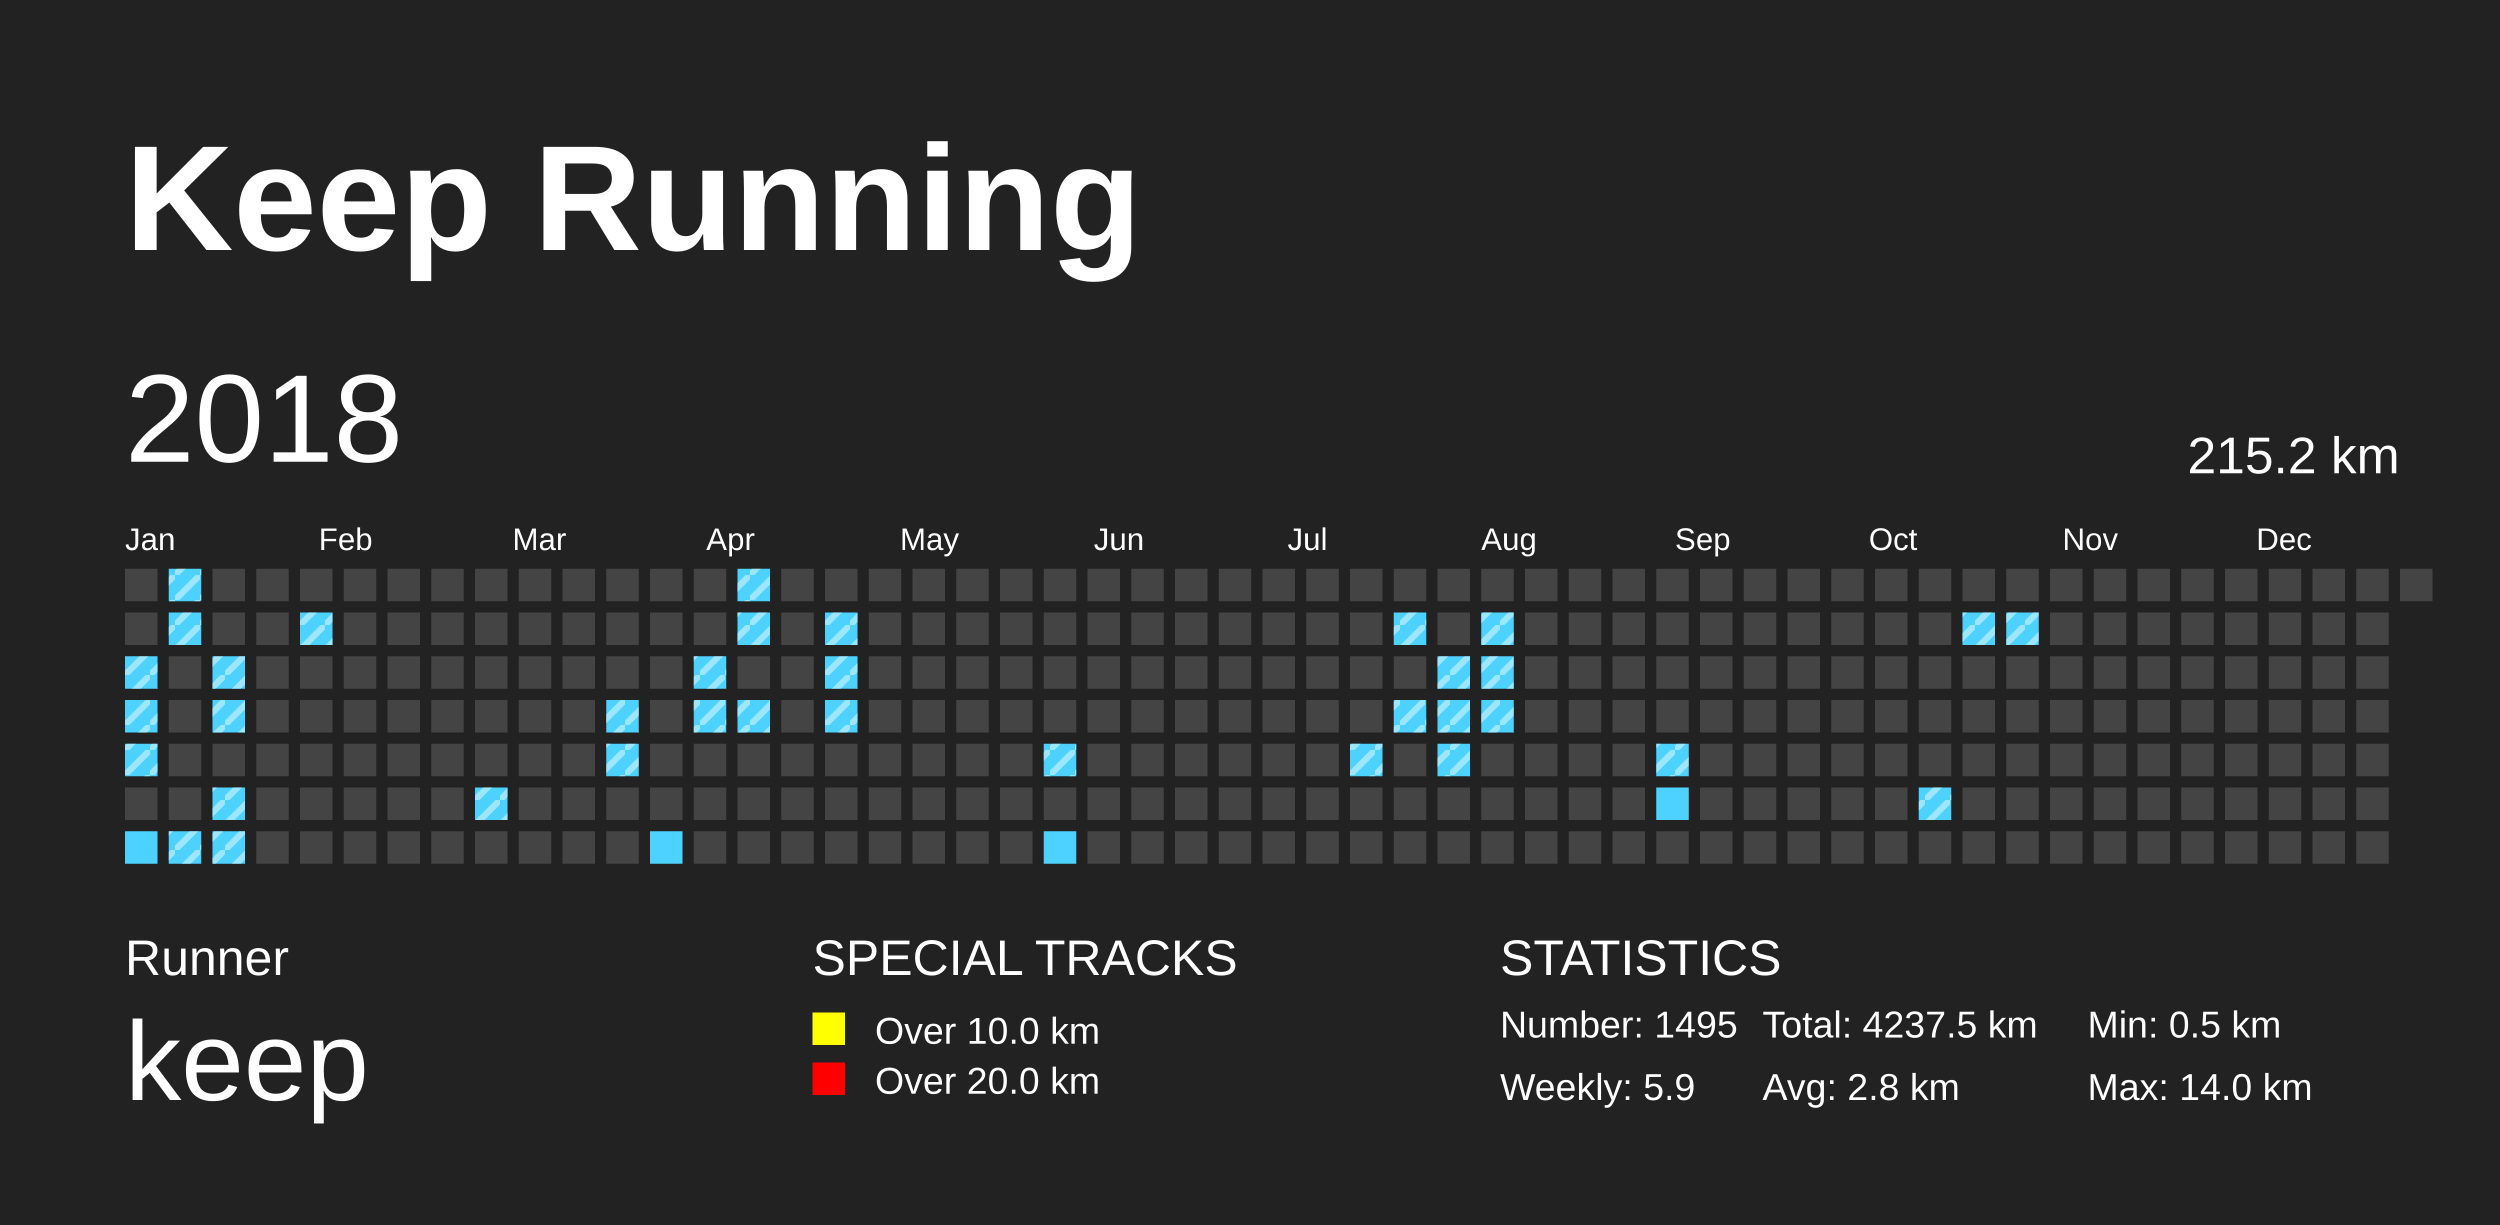
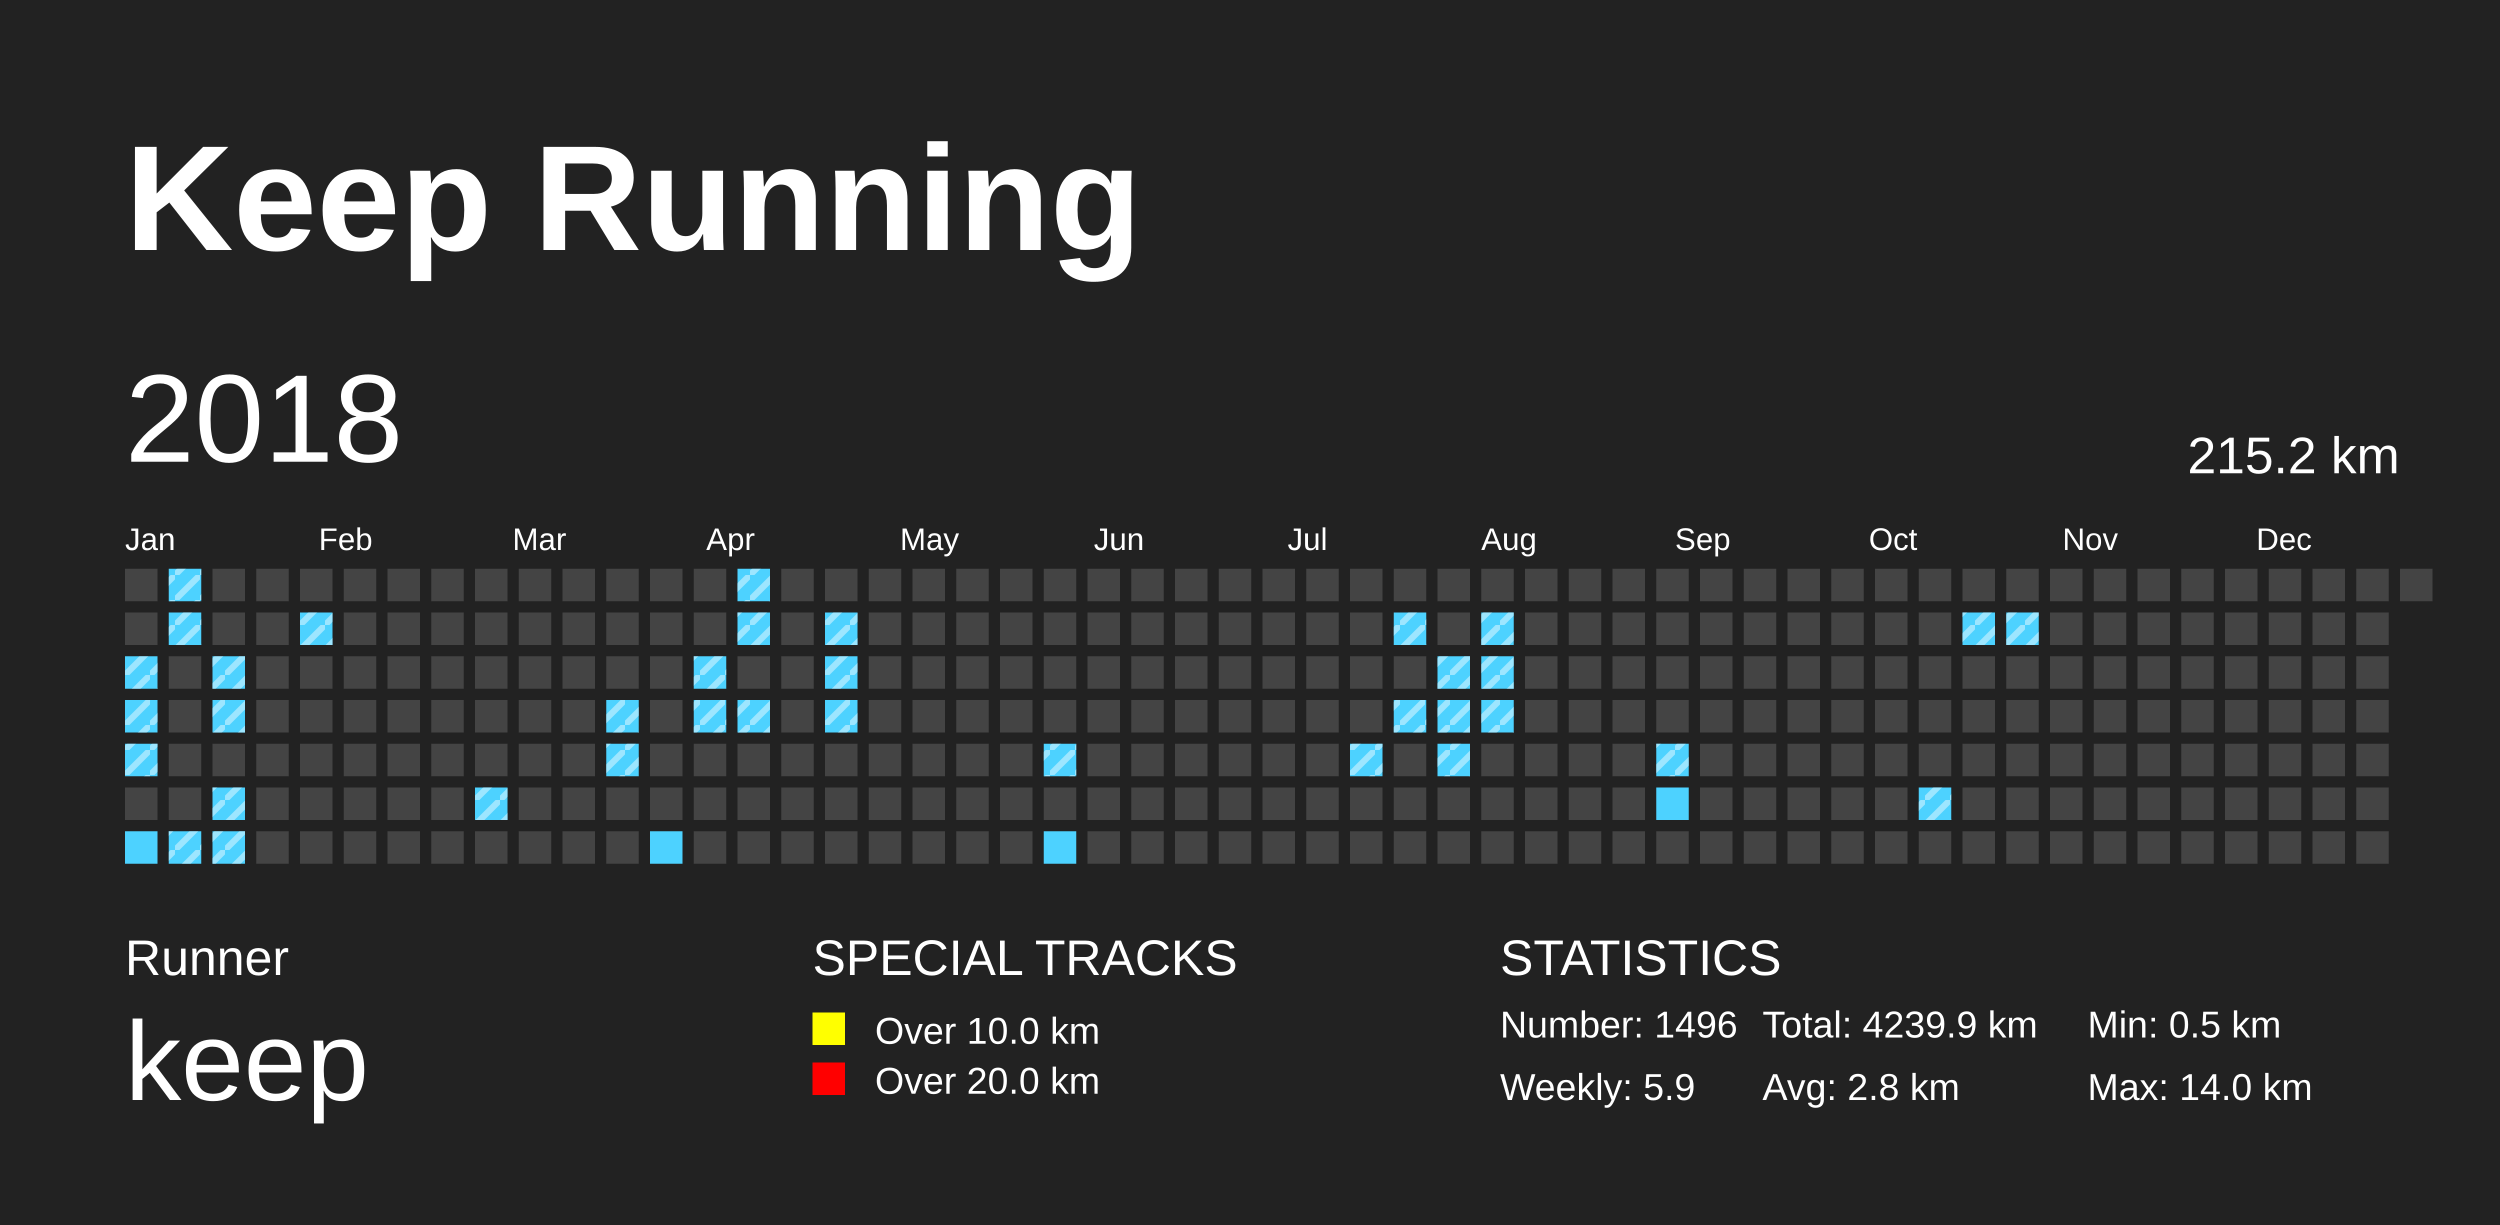
<svg xmlns="http://www.w3.org/2000/svg" baseProfile="full" height="98mm" version="1.1" viewBox="0,0,200,98" width="200mm">
  <defs>
    <pattern height="2" id="indoor-stripe" patternUnits="userSpaceOnUse" width="2">
      <line stroke="white" stroke-opacity="0.45" stroke-width="0.5" x1="0" x2="2" y1="2" y2="0" />
    </pattern>
  </defs>
  <rect fill="#222222" height="98" width="200" x="0" y="0" />
  <text fill="#FFFFFF" style="font-size:12px; font-family:Arial; font-weight:bold;" x="10" y="20">Keep Running</text>
  <text fill="#FFFFFF" style="font-size:4px; font-family:Arial" x="10" y="78">Runner</text>
  <text fill="#FFFFFF" style="font-size:9px; font-family:Arial" x="10" y="88">keep</text>
  <text fill="#FFFFFF" style="font-size:4px; font-family:Arial" x="65" y="78">SPECIAL TRACKS</text>
  <rect fill="yellow" height="2.6" width="2.6" x="65" y="81" />
  <text fill="#FFFFFF" style="font-size:3px; font-family:Arial" x="70" y="83.5">Over 10.0 km</text>
  <rect fill="red" height="2.6" width="2.6" x="65" y="85" />
  <text fill="#FFFFFF" style="font-size:3px; font-family:Arial" x="70" y="87.5">Over 20.0 km</text>
  <text fill="#FFFFFF" style="font-size:4px; font-family:Arial" x="120" y="78">STATISTICS</text>
-   <text fill="#FFFFFF" style="font-size:3px; font-family:Arial" x="120" y="83">Number: 1495</text>
+   <text fill="#FFFFFF" style="font-size:3px; font-family:Arial" x="120" y="83">Number: 1496</text>
  <text fill="#FFFFFF" style="font-size:3px; font-family:Arial" x="120" y="88">Weekly: 5.9</text>
-   <text fill="#FFFFFF" style="font-size:3px; font-family:Arial" x="141" y="83">Total: 4237.5 km</text>
+   <text fill="#FFFFFF" style="font-size:3px; font-family:Arial" x="141" y="83">Total: 4239.9 km</text>
  <text fill="#FFFFFF" style="font-size:3px; font-family:Arial" x="141" y="88">Avg: 2.8 km</text>
  <text fill="#FFFFFF" style="font-size:3px; font-family:Arial" x="167" y="83">Min: 0.5 km</text>
  <text fill="#FFFFFF" style="font-size:3px; font-family:Arial" x="167" y="88">Max: 14.0 km</text>
  <text dominant-baseline="hanging" fill="#FFFFFF" style="font-size:10.0px; font-family:Arial;" x="10" y="30">2018</text>
  <text dominant-baseline="hanging" fill="#FFFFFF" style="font-size:4.125px; font-family:Arial;" x="175" y="35">215.2 km</text>
  <text fill="#FFFFFF" style="font-size:2.5px; font-family:Arial" x="10.0" y="44">Jan</text>
  <text fill="#FFFFFF" style="font-size:2.5px; font-family:Arial" x="25.5" y="44">Feb</text>
  <text fill="#FFFFFF" style="font-size:2.5px; font-family:Arial" x="41.0" y="44">Mar</text>
  <text fill="#FFFFFF" style="font-size:2.5px; font-family:Arial" x="56.5" y="44">Apr</text>
  <text fill="#FFFFFF" style="font-size:2.5px; font-family:Arial" x="72.0" y="44">May</text>
  <text fill="#FFFFFF" style="font-size:2.5px; font-family:Arial" x="87.5" y="44">Jun</text>
  <text fill="#FFFFFF" style="font-size:2.5px; font-family:Arial" x="103.0" y="44">Jul</text>
  <text fill="#FFFFFF" style="font-size:2.5px; font-family:Arial" x="118.5" y="44">Aug</text>
  <text fill="#FFFFFF" style="font-size:2.5px; font-family:Arial" x="134.0" y="44">Sep</text>
  <text fill="#FFFFFF" style="font-size:2.5px; font-family:Arial" x="149.5" y="44">Oct</text>
  <text fill="#FFFFFF" style="font-size:2.5px; font-family:Arial" x="165.0" y="44">Nov</text>
  <text fill="#FFFFFF" style="font-size:2.5px; font-family:Arial" x="180.5" y="44">Dec</text>
  <rect fill="#444444" height="2.6" width="2.6" x="10.0" y="45.5" />
  <rect fill="#444444" height="2.6" width="2.6" x="10.0" y="49.0" />
  <rect fill="#4DD2FF" height="2.6" width="2.6" x="10.0" y="52.5" />
  <rect fill="url(#indoor-stripe)" height="2.6" style="pointer-events: none;" width="2.6" x="10.0" y="52.5" />
  <rect fill="#4DD2FF" height="2.6" width="2.6" x="10.0" y="56.0" />
  <rect fill="url(#indoor-stripe)" height="2.6" style="pointer-events: none;" width="2.6" x="10.0" y="56.0" />
  <rect fill="#4DD2FF" height="2.6" width="2.6" x="10.0" y="59.5" />
  <rect fill="url(#indoor-stripe)" height="2.6" style="pointer-events: none;" width="2.6" x="10.0" y="59.5" />
  <rect fill="#444444" height="2.6" width="2.6" x="10.0" y="63.0" />
  <rect fill="#4DD2FF" height="2.6" width="2.6" x="10.0" y="66.5" />
  <rect fill="#4DD2FF" height="2.6" width="2.6" x="13.5" y="45.5" />
  <rect fill="url(#indoor-stripe)" height="2.6" style="pointer-events: none;" width="2.6" x="13.5" y="45.5" />
  <rect fill="#4DD2FF" height="2.6" width="2.6" x="13.5" y="49.0" />
  <rect fill="url(#indoor-stripe)" height="2.6" style="pointer-events: none;" width="2.6" x="13.5" y="49.0" />
  <rect fill="#444444" height="2.6" width="2.6" x="13.5" y="52.5" />
  <rect fill="#444444" height="2.6" width="2.6" x="13.5" y="56.0" />
  <rect fill="#444444" height="2.6" width="2.6" x="13.5" y="59.5" />
  <rect fill="#444444" height="2.6" width="2.6" x="13.5" y="63.0" />
  <rect fill="#4DD2FF" height="2.6" width="2.6" x="13.5" y="66.5" />
  <rect fill="url(#indoor-stripe)" height="2.6" style="pointer-events: none;" width="2.6" x="13.5" y="66.5" />
  <rect fill="#444444" height="2.6" width="2.6" x="17.0" y="45.5" />
  <rect fill="#444444" height="2.6" width="2.6" x="17.0" y="49.0" />
  <rect fill="#4DD2FF" height="2.6" width="2.6" x="17.0" y="52.5" />
  <rect fill="url(#indoor-stripe)" height="2.6" style="pointer-events: none;" width="2.6" x="17.0" y="52.5" />
  <rect fill="#4DD2FF" height="2.6" width="2.6" x="17.0" y="56.0" />
  <rect fill="url(#indoor-stripe)" height="2.6" style="pointer-events: none;" width="2.6" x="17.0" y="56.0" />
  <rect fill="#444444" height="2.6" width="2.6" x="17.0" y="59.5" />
  <rect fill="#4DD2FF" height="2.6" width="2.6" x="17.0" y="63.0" />
  <rect fill="url(#indoor-stripe)" height="2.6" style="pointer-events: none;" width="2.6" x="17.0" y="63.0" />
  <rect fill="#4DD2FF" height="2.6" width="2.6" x="17.0" y="66.5" />
  <rect fill="url(#indoor-stripe)" height="2.6" style="pointer-events: none;" width="2.6" x="17.0" y="66.5" />
  <rect fill="#444444" height="2.6" width="2.6" x="20.5" y="45.5" />
  <rect fill="#444444" height="2.6" width="2.6" x="20.5" y="49.0" />
  <rect fill="#444444" height="2.6" width="2.6" x="20.5" y="52.5" />
  <rect fill="#444444" height="2.6" width="2.6" x="20.5" y="56.0" />
  <rect fill="#444444" height="2.6" width="2.6" x="20.5" y="59.5" />
  <rect fill="#444444" height="2.6" width="2.6" x="20.5" y="63.0" />
  <rect fill="#444444" height="2.6" width="2.6" x="20.5" y="66.5" />
  <rect fill="#444444" height="2.6" width="2.6" x="24.0" y="45.5" />
  <rect fill="#4DD2FF" height="2.6" width="2.6" x="24.0" y="49.0" />
  <rect fill="url(#indoor-stripe)" height="2.6" style="pointer-events: none;" width="2.6" x="24.0" y="49.0" />
  <rect fill="#444444" height="2.6" width="2.6" x="24.0" y="52.5" />
  <rect fill="#444444" height="2.6" width="2.6" x="24.0" y="56.0" />
  <rect fill="#444444" height="2.6" width="2.6" x="24.0" y="59.5" />
  <rect fill="#444444" height="2.6" width="2.6" x="24.0" y="63.0" />
  <rect fill="#444444" height="2.6" width="2.6" x="24.0" y="66.5" />
  <rect fill="#444444" height="2.6" width="2.6" x="27.5" y="45.5" />
  <rect fill="#444444" height="2.6" width="2.6" x="27.5" y="49.0" />
  <rect fill="#444444" height="2.6" width="2.6" x="27.5" y="52.5" />
  <rect fill="#444444" height="2.6" width="2.6" x="27.5" y="56.0" />
  <rect fill="#444444" height="2.6" width="2.6" x="27.5" y="59.5" />
  <rect fill="#444444" height="2.6" width="2.6" x="27.5" y="63.0" />
  <rect fill="#444444" height="2.6" width="2.6" x="27.5" y="66.5" />
  <rect fill="#444444" height="2.6" width="2.6" x="31.0" y="45.5" />
  <rect fill="#444444" height="2.6" width="2.6" x="31.0" y="49.0" />
  <rect fill="#444444" height="2.6" width="2.6" x="31.0" y="52.5" />
  <rect fill="#444444" height="2.6" width="2.6" x="31.0" y="56.0" />
  <rect fill="#444444" height="2.6" width="2.6" x="31.0" y="59.5" />
  <rect fill="#444444" height="2.6" width="2.6" x="31.0" y="63.0" />
  <rect fill="#444444" height="2.6" width="2.6" x="31.0" y="66.5" />
  <rect fill="#444444" height="2.6" width="2.6" x="34.5" y="45.5" />
  <rect fill="#444444" height="2.6" width="2.6" x="34.5" y="49.0" />
  <rect fill="#444444" height="2.6" width="2.6" x="34.5" y="52.5" />
  <rect fill="#444444" height="2.6" width="2.6" x="34.5" y="56.0" />
  <rect fill="#444444" height="2.6" width="2.6" x="34.5" y="59.5" />
  <rect fill="#444444" height="2.6" width="2.6" x="34.5" y="63.0" />
  <rect fill="#444444" height="2.6" width="2.6" x="34.5" y="66.5" />
  <rect fill="#444444" height="2.6" width="2.6" x="38.0" y="45.5" />
  <rect fill="#444444" height="2.6" width="2.6" x="38.0" y="49.0" />
  <rect fill="#444444" height="2.6" width="2.6" x="38.0" y="52.5" />
  <rect fill="#444444" height="2.6" width="2.6" x="38.0" y="56.0" />
  <rect fill="#444444" height="2.6" width="2.6" x="38.0" y="59.5" />
  <rect fill="#4DD2FF" height="2.6" width="2.6" x="38.0" y="63.0" />
  <rect fill="url(#indoor-stripe)" height="2.6" style="pointer-events: none;" width="2.6" x="38.0" y="63.0" />
  <rect fill="#444444" height="2.6" width="2.6" x="38.0" y="66.5" />
  <rect fill="#444444" height="2.6" width="2.6" x="41.5" y="45.5" />
  <rect fill="#444444" height="2.6" width="2.6" x="41.5" y="49.0" />
  <rect fill="#444444" height="2.6" width="2.6" x="41.5" y="52.5" />
  <rect fill="#444444" height="2.6" width="2.6" x="41.5" y="56.0" />
  <rect fill="#444444" height="2.6" width="2.6" x="41.5" y="59.5" />
  <rect fill="#444444" height="2.6" width="2.6" x="41.5" y="63.0" />
  <rect fill="#444444" height="2.6" width="2.6" x="41.5" y="66.5" />
  <rect fill="#444444" height="2.6" width="2.6" x="45.0" y="45.5" />
  <rect fill="#444444" height="2.6" width="2.6" x="45.0" y="49.0" />
  <rect fill="#444444" height="2.6" width="2.6" x="45.0" y="52.5" />
  <rect fill="#444444" height="2.6" width="2.6" x="45.0" y="56.0" />
  <rect fill="#444444" height="2.6" width="2.6" x="45.0" y="59.5" />
  <rect fill="#444444" height="2.6" width="2.6" x="45.0" y="63.0" />
  <rect fill="#444444" height="2.6" width="2.6" x="45.0" y="66.5" />
  <rect fill="#444444" height="2.6" width="2.6" x="48.5" y="45.5" />
  <rect fill="#444444" height="2.6" width="2.6" x="48.5" y="49.0" />
  <rect fill="#444444" height="2.6" width="2.6" x="48.5" y="52.5" />
  <rect fill="#4DD2FF" height="2.6" width="2.6" x="48.5" y="56.0" />
  <rect fill="url(#indoor-stripe)" height="2.6" style="pointer-events: none;" width="2.6" x="48.5" y="56.0" />
  <rect fill="#4DD2FF" height="2.6" width="2.6" x="48.5" y="59.5" />
  <rect fill="url(#indoor-stripe)" height="2.6" style="pointer-events: none;" width="2.6" x="48.5" y="59.5" />
  <rect fill="#444444" height="2.6" width="2.6" x="48.5" y="63.0" />
  <rect fill="#444444" height="2.6" width="2.6" x="48.5" y="66.5" />
  <rect fill="#444444" height="2.6" width="2.6" x="52.0" y="45.5" />
  <rect fill="#444444" height="2.6" width="2.6" x="52.0" y="49.0" />
  <rect fill="#444444" height="2.6" width="2.6" x="52.0" y="52.5" />
  <rect fill="#444444" height="2.6" width="2.6" x="52.0" y="56.0" />
  <rect fill="#444444" height="2.6" width="2.6" x="52.0" y="59.5" />
  <rect fill="#444444" height="2.6" width="2.6" x="52.0" y="63.0" />
  <rect fill="#4DD2FF" height="2.6" width="2.6" x="52.0" y="66.5" />
  <rect fill="#444444" height="2.6" width="2.6" x="55.5" y="45.5" />
  <rect fill="#444444" height="2.6" width="2.6" x="55.5" y="49.0" />
  <rect fill="#4DD2FF" height="2.6" width="2.6" x="55.5" y="52.5" />
  <rect fill="url(#indoor-stripe)" height="2.6" style="pointer-events: none;" width="2.6" x="55.5" y="52.5" />
  <rect fill="#4DD2FF" height="2.6" width="2.6" x="55.5" y="56.0" />
  <rect fill="url(#indoor-stripe)" height="2.6" style="pointer-events: none;" width="2.6" x="55.5" y="56.0" />
  <rect fill="#444444" height="2.6" width="2.6" x="55.5" y="59.5" />
  <rect fill="#444444" height="2.6" width="2.6" x="55.5" y="63.0" />
  <rect fill="#444444" height="2.6" width="2.6" x="55.5" y="66.5" />
  <rect fill="#4DD2FF" height="2.6" width="2.6" x="59.0" y="45.5" />
  <rect fill="url(#indoor-stripe)" height="2.6" style="pointer-events: none;" width="2.6" x="59.0" y="45.5" />
  <rect fill="#4DD2FF" height="2.6" width="2.6" x="59.0" y="49.0" />
  <rect fill="url(#indoor-stripe)" height="2.6" style="pointer-events: none;" width="2.6" x="59.0" y="49.0" />
  <rect fill="#444444" height="2.6" width="2.6" x="59.0" y="52.5" />
  <rect fill="#4DD2FF" height="2.6" width="2.6" x="59.0" y="56.0" />
  <rect fill="url(#indoor-stripe)" height="2.6" style="pointer-events: none;" width="2.6" x="59.0" y="56.0" />
  <rect fill="#444444" height="2.6" width="2.6" x="59.0" y="59.5" />
  <rect fill="#444444" height="2.6" width="2.6" x="59.0" y="63.0" />
  <rect fill="#444444" height="2.6" width="2.6" x="59.0" y="66.5" />
  <rect fill="#444444" height="2.6" width="2.6" x="62.5" y="45.5" />
  <rect fill="#444444" height="2.6" width="2.6" x="62.5" y="49.0" />
  <rect fill="#444444" height="2.6" width="2.6" x="62.5" y="52.5" />
  <rect fill="#444444" height="2.6" width="2.6" x="62.5" y="56.0" />
  <rect fill="#444444" height="2.6" width="2.6" x="62.5" y="59.5" />
  <rect fill="#444444" height="2.6" width="2.6" x="62.5" y="63.0" />
  <rect fill="#444444" height="2.6" width="2.6" x="62.5" y="66.5" />
  <rect fill="#444444" height="2.6" width="2.6" x="66.0" y="45.5" />
  <rect fill="#4DD2FF" height="2.6" width="2.6" x="66.0" y="49.0" />
  <rect fill="url(#indoor-stripe)" height="2.6" style="pointer-events: none;" width="2.6" x="66.0" y="49.0" />
  <rect fill="#4DD2FF" height="2.6" width="2.6" x="66.0" y="52.5" />
  <rect fill="url(#indoor-stripe)" height="2.6" style="pointer-events: none;" width="2.6" x="66.0" y="52.5" />
  <rect fill="#4DD2FF" height="2.6" width="2.6" x="66.0" y="56.0" />
  <rect fill="url(#indoor-stripe)" height="2.6" style="pointer-events: none;" width="2.6" x="66.0" y="56.0" />
  <rect fill="#444444" height="2.6" width="2.6" x="66.0" y="59.5" />
  <rect fill="#444444" height="2.6" width="2.6" x="66.0" y="63.0" />
  <rect fill="#444444" height="2.6" width="2.6" x="66.0" y="66.5" />
  <rect fill="#444444" height="2.6" width="2.6" x="69.5" y="45.5" />
  <rect fill="#444444" height="2.6" width="2.6" x="69.5" y="49.0" />
  <rect fill="#444444" height="2.6" width="2.6" x="69.5" y="52.5" />
  <rect fill="#444444" height="2.6" width="2.6" x="69.5" y="56.0" />
  <rect fill="#444444" height="2.6" width="2.6" x="69.5" y="59.5" />
  <rect fill="#444444" height="2.6" width="2.6" x="69.5" y="63.0" />
  <rect fill="#444444" height="2.6" width="2.6" x="69.5" y="66.5" />
  <rect fill="#444444" height="2.6" width="2.6" x="73.0" y="45.5" />
  <rect fill="#444444" height="2.6" width="2.6" x="73.0" y="49.0" />
  <rect fill="#444444" height="2.6" width="2.6" x="73.0" y="52.5" />
  <rect fill="#444444" height="2.6" width="2.6" x="73.0" y="56.0" />
  <rect fill="#444444" height="2.6" width="2.6" x="73.0" y="59.5" />
  <rect fill="#444444" height="2.6" width="2.6" x="73.0" y="63.0" />
  <rect fill="#444444" height="2.6" width="2.6" x="73.0" y="66.5" />
  <rect fill="#444444" height="2.6" width="2.6" x="76.5" y="45.5" />
  <rect fill="#444444" height="2.6" width="2.6" x="76.5" y="49.0" />
  <rect fill="#444444" height="2.6" width="2.6" x="76.5" y="52.5" />
  <rect fill="#444444" height="2.6" width="2.6" x="76.5" y="56.0" />
  <rect fill="#444444" height="2.6" width="2.6" x="76.5" y="59.5" />
  <rect fill="#444444" height="2.6" width="2.6" x="76.5" y="63.0" />
  <rect fill="#444444" height="2.6" width="2.6" x="76.5" y="66.5" />
  <rect fill="#444444" height="2.6" width="2.6" x="80.0" y="45.5" />
  <rect fill="#444444" height="2.6" width="2.6" x="80.0" y="49.0" />
  <rect fill="#444444" height="2.6" width="2.6" x="80.0" y="52.5" />
  <rect fill="#444444" height="2.6" width="2.6" x="80.0" y="56.0" />
  <rect fill="#444444" height="2.6" width="2.6" x="80.0" y="59.5" />
  <rect fill="#444444" height="2.6" width="2.6" x="80.0" y="63.0" />
  <rect fill="#444444" height="2.6" width="2.6" x="80.0" y="66.5" />
  <rect fill="#444444" height="2.6" width="2.6" x="83.5" y="45.5" />
  <rect fill="#444444" height="2.6" width="2.6" x="83.5" y="49.0" />
  <rect fill="#444444" height="2.6" width="2.6" x="83.5" y="52.5" />
  <rect fill="#444444" height="2.6" width="2.6" x="83.5" y="56.0" />
  <rect fill="#4DD2FF" height="2.6" width="2.6" x="83.5" y="59.5" />
  <rect fill="url(#indoor-stripe)" height="2.6" style="pointer-events: none;" width="2.6" x="83.5" y="59.5" />
  <rect fill="#444444" height="2.6" width="2.6" x="83.5" y="63.0" />
  <rect fill="#4DD2FF" height="2.6" width="2.6" x="83.5" y="66.5" />
  <rect fill="#444444" height="2.6" width="2.6" x="87.0" y="45.5" />
  <rect fill="#444444" height="2.6" width="2.6" x="87.0" y="49.0" />
  <rect fill="#444444" height="2.6" width="2.6" x="87.0" y="52.5" />
  <rect fill="#444444" height="2.6" width="2.6" x="87.0" y="56.0" />
  <rect fill="#444444" height="2.6" width="2.6" x="87.0" y="59.5" />
  <rect fill="#444444" height="2.6" width="2.6" x="87.0" y="63.0" />
  <rect fill="#444444" height="2.6" width="2.6" x="87.0" y="66.5" />
  <rect fill="#444444" height="2.6" width="2.6" x="90.5" y="45.5" />
  <rect fill="#444444" height="2.6" width="2.6" x="90.5" y="49.0" />
  <rect fill="#444444" height="2.6" width="2.6" x="90.5" y="52.5" />
  <rect fill="#444444" height="2.6" width="2.6" x="90.5" y="56.0" />
  <rect fill="#444444" height="2.6" width="2.6" x="90.5" y="59.5" />
  <rect fill="#444444" height="2.6" width="2.6" x="90.5" y="63.0" />
  <rect fill="#444444" height="2.6" width="2.6" x="90.5" y="66.5" />
  <rect fill="#444444" height="2.6" width="2.6" x="94.0" y="45.5" />
  <rect fill="#444444" height="2.6" width="2.6" x="94.0" y="49.0" />
  <rect fill="#444444" height="2.6" width="2.6" x="94.0" y="52.5" />
  <rect fill="#444444" height="2.6" width="2.6" x="94.0" y="56.0" />
  <rect fill="#444444" height="2.6" width="2.6" x="94.0" y="59.5" />
  <rect fill="#444444" height="2.6" width="2.6" x="94.0" y="63.0" />
  <rect fill="#444444" height="2.6" width="2.6" x="94.0" y="66.5" />
  <rect fill="#444444" height="2.6" width="2.6" x="97.5" y="45.5" />
  <rect fill="#444444" height="2.6" width="2.6" x="97.5" y="49.0" />
  <rect fill="#444444" height="2.6" width="2.6" x="97.5" y="52.5" />
  <rect fill="#444444" height="2.6" width="2.6" x="97.5" y="56.0" />
  <rect fill="#444444" height="2.6" width="2.6" x="97.5" y="59.5" />
  <rect fill="#444444" height="2.6" width="2.6" x="97.5" y="63.0" />
  <rect fill="#444444" height="2.6" width="2.6" x="97.5" y="66.5" />
  <rect fill="#444444" height="2.6" width="2.6" x="101.0" y="45.5" />
  <rect fill="#444444" height="2.6" width="2.6" x="101.0" y="49.0" />
  <rect fill="#444444" height="2.6" width="2.6" x="101.0" y="52.5" />
  <rect fill="#444444" height="2.6" width="2.6" x="101.0" y="56.0" />
  <rect fill="#444444" height="2.6" width="2.6" x="101.0" y="59.5" />
  <rect fill="#444444" height="2.6" width="2.6" x="101.0" y="63.0" />
  <rect fill="#444444" height="2.6" width="2.6" x="101.0" y="66.5" />
  <rect fill="#444444" height="2.6" width="2.6" x="104.5" y="45.5" />
  <rect fill="#444444" height="2.6" width="2.6" x="104.5" y="49.0" />
  <rect fill="#444444" height="2.6" width="2.6" x="104.5" y="52.5" />
  <rect fill="#444444" height="2.6" width="2.6" x="104.5" y="56.0" />
  <rect fill="#444444" height="2.6" width="2.6" x="104.5" y="59.5" />
  <rect fill="#444444" height="2.6" width="2.6" x="104.5" y="63.0" />
  <rect fill="#444444" height="2.6" width="2.6" x="104.5" y="66.5" />
  <rect fill="#444444" height="2.6" width="2.6" x="108.0" y="45.5" />
  <rect fill="#444444" height="2.6" width="2.6" x="108.0" y="49.0" />
  <rect fill="#444444" height="2.6" width="2.6" x="108.0" y="52.5" />
  <rect fill="#444444" height="2.6" width="2.6" x="108.0" y="56.0" />
  <rect fill="#4DD2FF" height="2.6" width="2.6" x="108.0" y="59.5" />
  <rect fill="url(#indoor-stripe)" height="2.6" style="pointer-events: none;" width="2.6" x="108.0" y="59.5" />
  <rect fill="#444444" height="2.6" width="2.6" x="108.0" y="63.0" />
  <rect fill="#444444" height="2.6" width="2.6" x="108.0" y="66.5" />
  <rect fill="#444444" height="2.6" width="2.6" x="111.5" y="45.5" />
  <rect fill="#4DD2FF" height="2.6" width="2.6" x="111.5" y="49.0" />
  <rect fill="url(#indoor-stripe)" height="2.6" style="pointer-events: none;" width="2.6" x="111.5" y="49.0" />
  <rect fill="#444444" height="2.6" width="2.6" x="111.5" y="52.5" />
  <rect fill="#4DD2FF" height="2.6" width="2.6" x="111.5" y="56.0" />
  <rect fill="url(#indoor-stripe)" height="2.6" style="pointer-events: none;" width="2.6" x="111.5" y="56.0" />
  <rect fill="#444444" height="2.6" width="2.6" x="111.5" y="59.5" />
  <rect fill="#444444" height="2.6" width="2.6" x="111.5" y="63.0" />
  <rect fill="#444444" height="2.6" width="2.6" x="111.5" y="66.5" />
  <rect fill="#444444" height="2.6" width="2.6" x="115.0" y="45.5" />
  <rect fill="#444444" height="2.6" width="2.6" x="115.0" y="49.0" />
  <rect fill="#4DD2FF" height="2.6" width="2.6" x="115.0" y="52.5" />
  <rect fill="url(#indoor-stripe)" height="2.6" style="pointer-events: none;" width="2.6" x="115.0" y="52.5" />
  <rect fill="#4DD2FF" height="2.6" width="2.6" x="115.0" y="56.0" />
  <rect fill="url(#indoor-stripe)" height="2.6" style="pointer-events: none;" width="2.6" x="115.0" y="56.0" />
  <rect fill="#4DD2FF" height="2.6" width="2.6" x="115.0" y="59.5" />
  <rect fill="url(#indoor-stripe)" height="2.6" style="pointer-events: none;" width="2.6" x="115.0" y="59.5" />
  <rect fill="#444444" height="2.6" width="2.6" x="115.0" y="63.0" />
  <rect fill="#444444" height="2.6" width="2.6" x="115.0" y="66.5" />
  <rect fill="#444444" height="2.6" width="2.6" x="118.5" y="45.5" />
  <rect fill="#4DD2FF" height="2.6" width="2.6" x="118.5" y="49.0" />
  <rect fill="url(#indoor-stripe)" height="2.6" style="pointer-events: none;" width="2.6" x="118.5" y="49.0" />
  <rect fill="#4DD2FF" height="2.6" width="2.6" x="118.5" y="52.5" />
  <rect fill="url(#indoor-stripe)" height="2.6" style="pointer-events: none;" width="2.6" x="118.5" y="52.5" />
  <rect fill="#4DD2FF" height="2.6" width="2.6" x="118.5" y="56.0" />
  <rect fill="url(#indoor-stripe)" height="2.6" style="pointer-events: none;" width="2.6" x="118.5" y="56.0" />
  <rect fill="#444444" height="2.6" width="2.6" x="118.5" y="59.5" />
  <rect fill="#444444" height="2.6" width="2.6" x="118.5" y="63.0" />
  <rect fill="#444444" height="2.6" width="2.6" x="118.5" y="66.5" />
  <rect fill="#444444" height="2.6" width="2.6" x="122.0" y="45.5" />
  <rect fill="#444444" height="2.6" width="2.6" x="122.0" y="49.0" />
  <rect fill="#444444" height="2.6" width="2.6" x="122.0" y="52.5" />
  <rect fill="#444444" height="2.6" width="2.6" x="122.0" y="56.0" />
  <rect fill="#444444" height="2.6" width="2.6" x="122.0" y="59.5" />
  <rect fill="#444444" height="2.6" width="2.6" x="122.0" y="63.0" />
  <rect fill="#444444" height="2.6" width="2.6" x="122.0" y="66.5" />
  <rect fill="#444444" height="2.6" width="2.6" x="125.5" y="45.5" />
  <rect fill="#444444" height="2.6" width="2.6" x="125.5" y="49.0" />
  <rect fill="#444444" height="2.6" width="2.6" x="125.5" y="52.5" />
  <rect fill="#444444" height="2.6" width="2.6" x="125.5" y="56.0" />
  <rect fill="#444444" height="2.6" width="2.6" x="125.5" y="59.5" />
  <rect fill="#444444" height="2.6" width="2.6" x="125.5" y="63.0" />
  <rect fill="#444444" height="2.6" width="2.6" x="125.5" y="66.5" />
  <rect fill="#444444" height="2.6" width="2.6" x="129.0" y="45.5" />
  <rect fill="#444444" height="2.6" width="2.6" x="129.0" y="49.0" />
  <rect fill="#444444" height="2.6" width="2.6" x="129.0" y="52.5" />
  <rect fill="#444444" height="2.6" width="2.6" x="129.0" y="56.0" />
  <rect fill="#444444" height="2.6" width="2.6" x="129.0" y="59.5" />
  <rect fill="#444444" height="2.6" width="2.6" x="129.0" y="63.0" />
  <rect fill="#444444" height="2.6" width="2.6" x="129.0" y="66.5" />
  <rect fill="#444444" height="2.6" width="2.6" x="132.5" y="45.5" />
  <rect fill="#444444" height="2.6" width="2.6" x="132.5" y="49.0" />
  <rect fill="#444444" height="2.6" width="2.6" x="132.5" y="52.5" />
  <rect fill="#444444" height="2.6" width="2.6" x="132.5" y="56.0" />
  <rect fill="#4DD2FF" height="2.6" width="2.6" x="132.5" y="59.5" />
  <rect fill="url(#indoor-stripe)" height="2.6" style="pointer-events: none;" width="2.6" x="132.5" y="59.5" />
  <rect fill="#4DD2FF" height="2.6" width="2.6" x="132.5" y="63.0" />
  <rect fill="#444444" height="2.6" width="2.6" x="132.5" y="66.5" />
  <rect fill="#444444" height="2.6" width="2.6" x="136.0" y="45.5" />
  <rect fill="#444444" height="2.6" width="2.6" x="136.0" y="49.0" />
  <rect fill="#444444" height="2.6" width="2.6" x="136.0" y="52.5" />
  <rect fill="#444444" height="2.6" width="2.6" x="136.0" y="56.0" />
  <rect fill="#444444" height="2.6" width="2.6" x="136.0" y="59.5" />
  <rect fill="#444444" height="2.6" width="2.6" x="136.0" y="63.0" />
  <rect fill="#444444" height="2.6" width="2.6" x="136.0" y="66.5" />
  <rect fill="#444444" height="2.6" width="2.6" x="139.5" y="45.5" />
  <rect fill="#444444" height="2.6" width="2.6" x="139.5" y="49.0" />
  <rect fill="#444444" height="2.6" width="2.6" x="139.5" y="52.5" />
  <rect fill="#444444" height="2.6" width="2.6" x="139.5" y="56.0" />
  <rect fill="#444444" height="2.6" width="2.6" x="139.5" y="59.5" />
  <rect fill="#444444" height="2.6" width="2.6" x="139.5" y="63.0" />
  <rect fill="#444444" height="2.6" width="2.6" x="139.5" y="66.5" />
  <rect fill="#444444" height="2.6" width="2.6" x="143.0" y="45.5" />
  <rect fill="#444444" height="2.6" width="2.6" x="143.0" y="49.0" />
  <rect fill="#444444" height="2.6" width="2.6" x="143.0" y="52.5" />
  <rect fill="#444444" height="2.6" width="2.6" x="143.0" y="56.0" />
  <rect fill="#444444" height="2.6" width="2.6" x="143.0" y="59.5" />
  <rect fill="#444444" height="2.6" width="2.6" x="143.0" y="63.0" />
  <rect fill="#444444" height="2.6" width="2.6" x="143.0" y="66.5" />
  <rect fill="#444444" height="2.6" width="2.6" x="146.5" y="45.5" />
  <rect fill="#444444" height="2.6" width="2.6" x="146.5" y="49.0" />
  <rect fill="#444444" height="2.6" width="2.6" x="146.5" y="52.5" />
  <rect fill="#444444" height="2.6" width="2.6" x="146.5" y="56.0" />
  <rect fill="#444444" height="2.6" width="2.6" x="146.5" y="59.5" />
  <rect fill="#444444" height="2.6" width="2.6" x="146.5" y="63.0" />
  <rect fill="#444444" height="2.6" width="2.6" x="146.5" y="66.5" />
  <rect fill="#444444" height="2.6" width="2.6" x="150.0" y="45.5" />
  <rect fill="#444444" height="2.6" width="2.6" x="150.0" y="49.0" />
  <rect fill="#444444" height="2.6" width="2.6" x="150.0" y="52.5" />
  <rect fill="#444444" height="2.6" width="2.6" x="150.0" y="56.0" />
  <rect fill="#444444" height="2.6" width="2.6" x="150.0" y="59.5" />
  <rect fill="#444444" height="2.6" width="2.6" x="150.0" y="63.0" />
  <rect fill="#444444" height="2.6" width="2.6" x="150.0" y="66.5" />
  <rect fill="#444444" height="2.6" width="2.6" x="153.5" y="45.5" />
  <rect fill="#444444" height="2.6" width="2.6" x="153.5" y="49.0" />
  <rect fill="#444444" height="2.6" width="2.6" x="153.5" y="52.5" />
  <rect fill="#444444" height="2.6" width="2.6" x="153.5" y="56.0" />
  <rect fill="#444444" height="2.6" width="2.6" x="153.5" y="59.5" />
  <rect fill="#4DD2FF" height="2.6" width="2.6" x="153.5" y="63.0" />
  <rect fill="url(#indoor-stripe)" height="2.6" style="pointer-events: none;" width="2.6" x="153.5" y="63.0" />
  <rect fill="#444444" height="2.6" width="2.6" x="153.5" y="66.5" />
  <rect fill="#444444" height="2.6" width="2.6" x="157.0" y="45.5" />
  <rect fill="#4DD2FF" height="2.6" width="2.6" x="157.0" y="49.0" />
  <rect fill="url(#indoor-stripe)" height="2.6" style="pointer-events: none;" width="2.6" x="157.0" y="49.0" />
  <rect fill="#444444" height="2.6" width="2.6" x="157.0" y="52.5" />
  <rect fill="#444444" height="2.6" width="2.6" x="157.0" y="56.0" />
  <rect fill="#444444" height="2.6" width="2.6" x="157.0" y="59.5" />
  <rect fill="#444444" height="2.6" width="2.6" x="157.0" y="63.0" />
  <rect fill="#444444" height="2.6" width="2.6" x="157.0" y="66.5" />
  <rect fill="#444444" height="2.6" width="2.6" x="160.5" y="45.5" />
  <rect fill="#4DD2FF" height="2.6" width="2.6" x="160.5" y="49.0" />
  <rect fill="url(#indoor-stripe)" height="2.6" style="pointer-events: none;" width="2.6" x="160.5" y="49.0" />
  <rect fill="#444444" height="2.6" width="2.6" x="160.5" y="52.5" />
  <rect fill="#444444" height="2.6" width="2.6" x="160.5" y="56.0" />
  <rect fill="#444444" height="2.6" width="2.6" x="160.5" y="59.5" />
  <rect fill="#444444" height="2.6" width="2.6" x="160.5" y="63.0" />
  <rect fill="#444444" height="2.6" width="2.6" x="160.5" y="66.5" />
  <rect fill="#444444" height="2.6" width="2.6" x="164.0" y="45.5" />
  <rect fill="#444444" height="2.6" width="2.6" x="164.0" y="49.0" />
  <rect fill="#444444" height="2.6" width="2.6" x="164.0" y="52.5" />
  <rect fill="#444444" height="2.6" width="2.6" x="164.0" y="56.0" />
  <rect fill="#444444" height="2.6" width="2.6" x="164.0" y="59.5" />
  <rect fill="#444444" height="2.6" width="2.6" x="164.0" y="63.0" />
  <rect fill="#444444" height="2.6" width="2.6" x="164.0" y="66.5" />
  <rect fill="#444444" height="2.6" width="2.6" x="167.5" y="45.5" />
  <rect fill="#444444" height="2.6" width="2.6" x="167.5" y="49.0" />
  <rect fill="#444444" height="2.6" width="2.6" x="167.5" y="52.5" />
  <rect fill="#444444" height="2.6" width="2.6" x="167.5" y="56.0" />
  <rect fill="#444444" height="2.6" width="2.6" x="167.5" y="59.5" />
  <rect fill="#444444" height="2.6" width="2.6" x="167.5" y="63.0" />
  <rect fill="#444444" height="2.6" width="2.6" x="167.5" y="66.5" />
  <rect fill="#444444" height="2.6" width="2.6" x="171.0" y="45.5" />
  <rect fill="#444444" height="2.6" width="2.6" x="171.0" y="49.0" />
  <rect fill="#444444" height="2.6" width="2.6" x="171.0" y="52.5" />
  <rect fill="#444444" height="2.6" width="2.6" x="171.0" y="56.0" />
  <rect fill="#444444" height="2.6" width="2.6" x="171.0" y="59.5" />
  <rect fill="#444444" height="2.6" width="2.6" x="171.0" y="63.0" />
  <rect fill="#444444" height="2.6" width="2.6" x="171.0" y="66.5" />
  <rect fill="#444444" height="2.6" width="2.6" x="174.5" y="45.5" />
  <rect fill="#444444" height="2.6" width="2.6" x="174.5" y="49.0" />
  <rect fill="#444444" height="2.6" width="2.6" x="174.5" y="52.5" />
  <rect fill="#444444" height="2.6" width="2.6" x="174.5" y="56.0" />
  <rect fill="#444444" height="2.6" width="2.6" x="174.5" y="59.5" />
  <rect fill="#444444" height="2.6" width="2.6" x="174.5" y="63.0" />
  <rect fill="#444444" height="2.6" width="2.6" x="174.5" y="66.5" />
  <rect fill="#444444" height="2.6" width="2.6" x="178.0" y="45.5" />
  <rect fill="#444444" height="2.6" width="2.6" x="178.0" y="49.0" />
  <rect fill="#444444" height="2.6" width="2.6" x="178.0" y="52.5" />
  <rect fill="#444444" height="2.6" width="2.6" x="178.0" y="56.0" />
  <rect fill="#444444" height="2.6" width="2.6" x="178.0" y="59.5" />
  <rect fill="#444444" height="2.6" width="2.6" x="178.0" y="63.0" />
  <rect fill="#444444" height="2.6" width="2.6" x="178.0" y="66.5" />
  <rect fill="#444444" height="2.6" width="2.6" x="181.5" y="45.5" />
  <rect fill="#444444" height="2.6" width="2.6" x="181.5" y="49.0" />
  <rect fill="#444444" height="2.6" width="2.6" x="181.5" y="52.5" />
  <rect fill="#444444" height="2.6" width="2.6" x="181.5" y="56.0" />
  <rect fill="#444444" height="2.6" width="2.6" x="181.5" y="59.5" />
  <rect fill="#444444" height="2.6" width="2.6" x="181.5" y="63.0" />
  <rect fill="#444444" height="2.6" width="2.6" x="181.5" y="66.5" />
  <rect fill="#444444" height="2.6" width="2.6" x="185.0" y="45.5" />
  <rect fill="#444444" height="2.6" width="2.6" x="185.0" y="49.0" />
  <rect fill="#444444" height="2.6" width="2.6" x="185.0" y="52.5" />
  <rect fill="#444444" height="2.6" width="2.6" x="185.0" y="56.0" />
  <rect fill="#444444" height="2.6" width="2.6" x="185.0" y="59.5" />
  <rect fill="#444444" height="2.6" width="2.6" x="185.0" y="63.0" />
  <rect fill="#444444" height="2.6" width="2.6" x="185.0" y="66.5" />
  <rect fill="#444444" height="2.6" width="2.6" x="188.5" y="45.5" />
  <rect fill="#444444" height="2.6" width="2.6" x="188.5" y="49.0" />
  <rect fill="#444444" height="2.6" width="2.6" x="188.5" y="52.5" />
  <rect fill="#444444" height="2.6" width="2.6" x="188.5" y="56.0" />
  <rect fill="#444444" height="2.6" width="2.6" x="188.5" y="59.5" />
  <rect fill="#444444" height="2.6" width="2.6" x="188.5" y="63.0" />
  <rect fill="#444444" height="2.6" width="2.6" x="188.5" y="66.5" />
  <rect fill="#444444" height="2.6" width="2.6" x="192.0" y="45.5" />
</svg>
